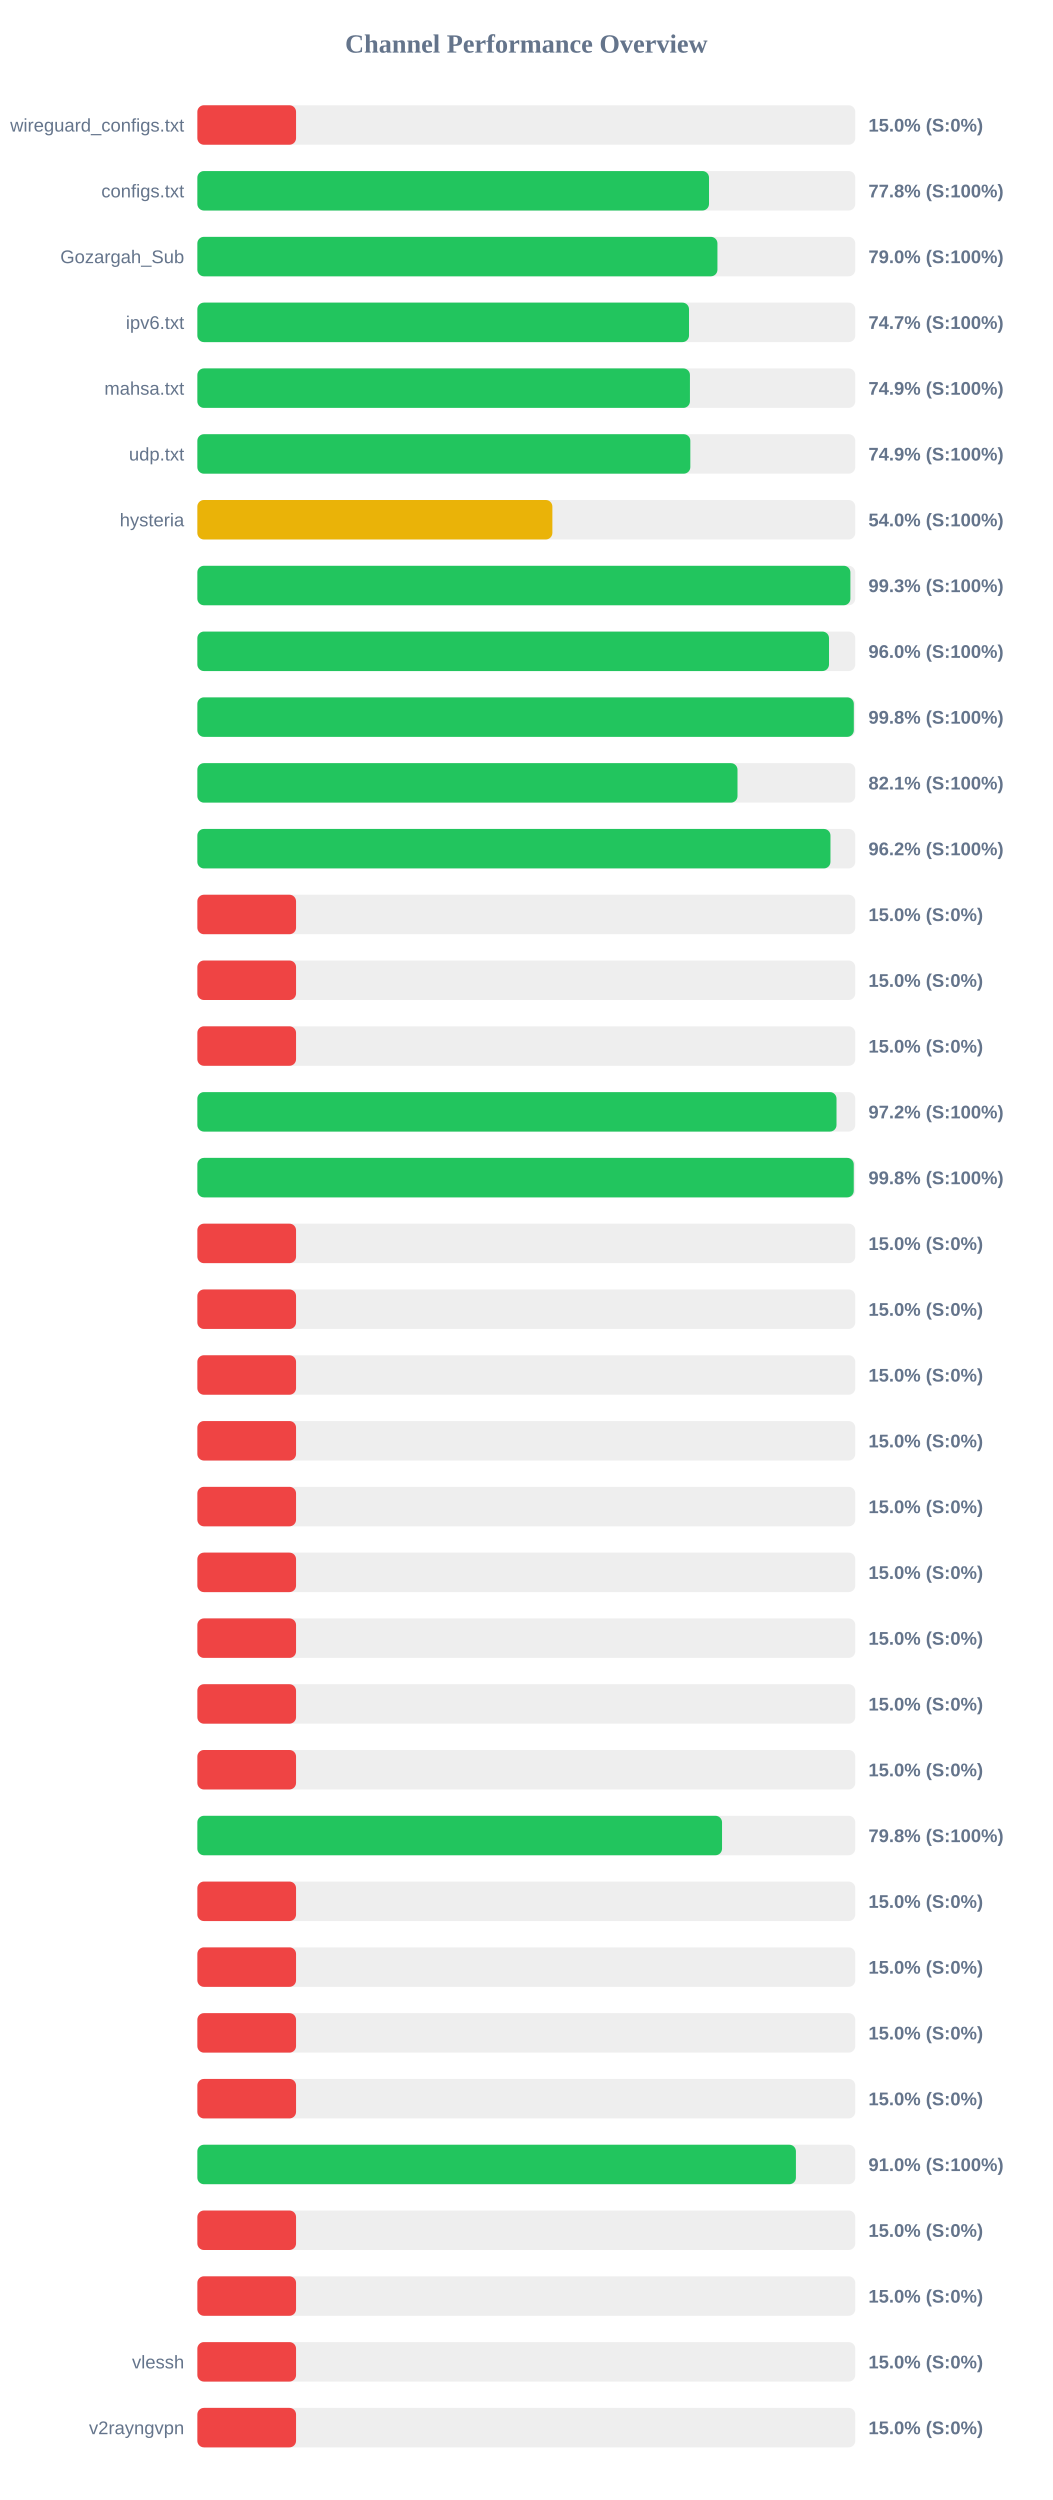
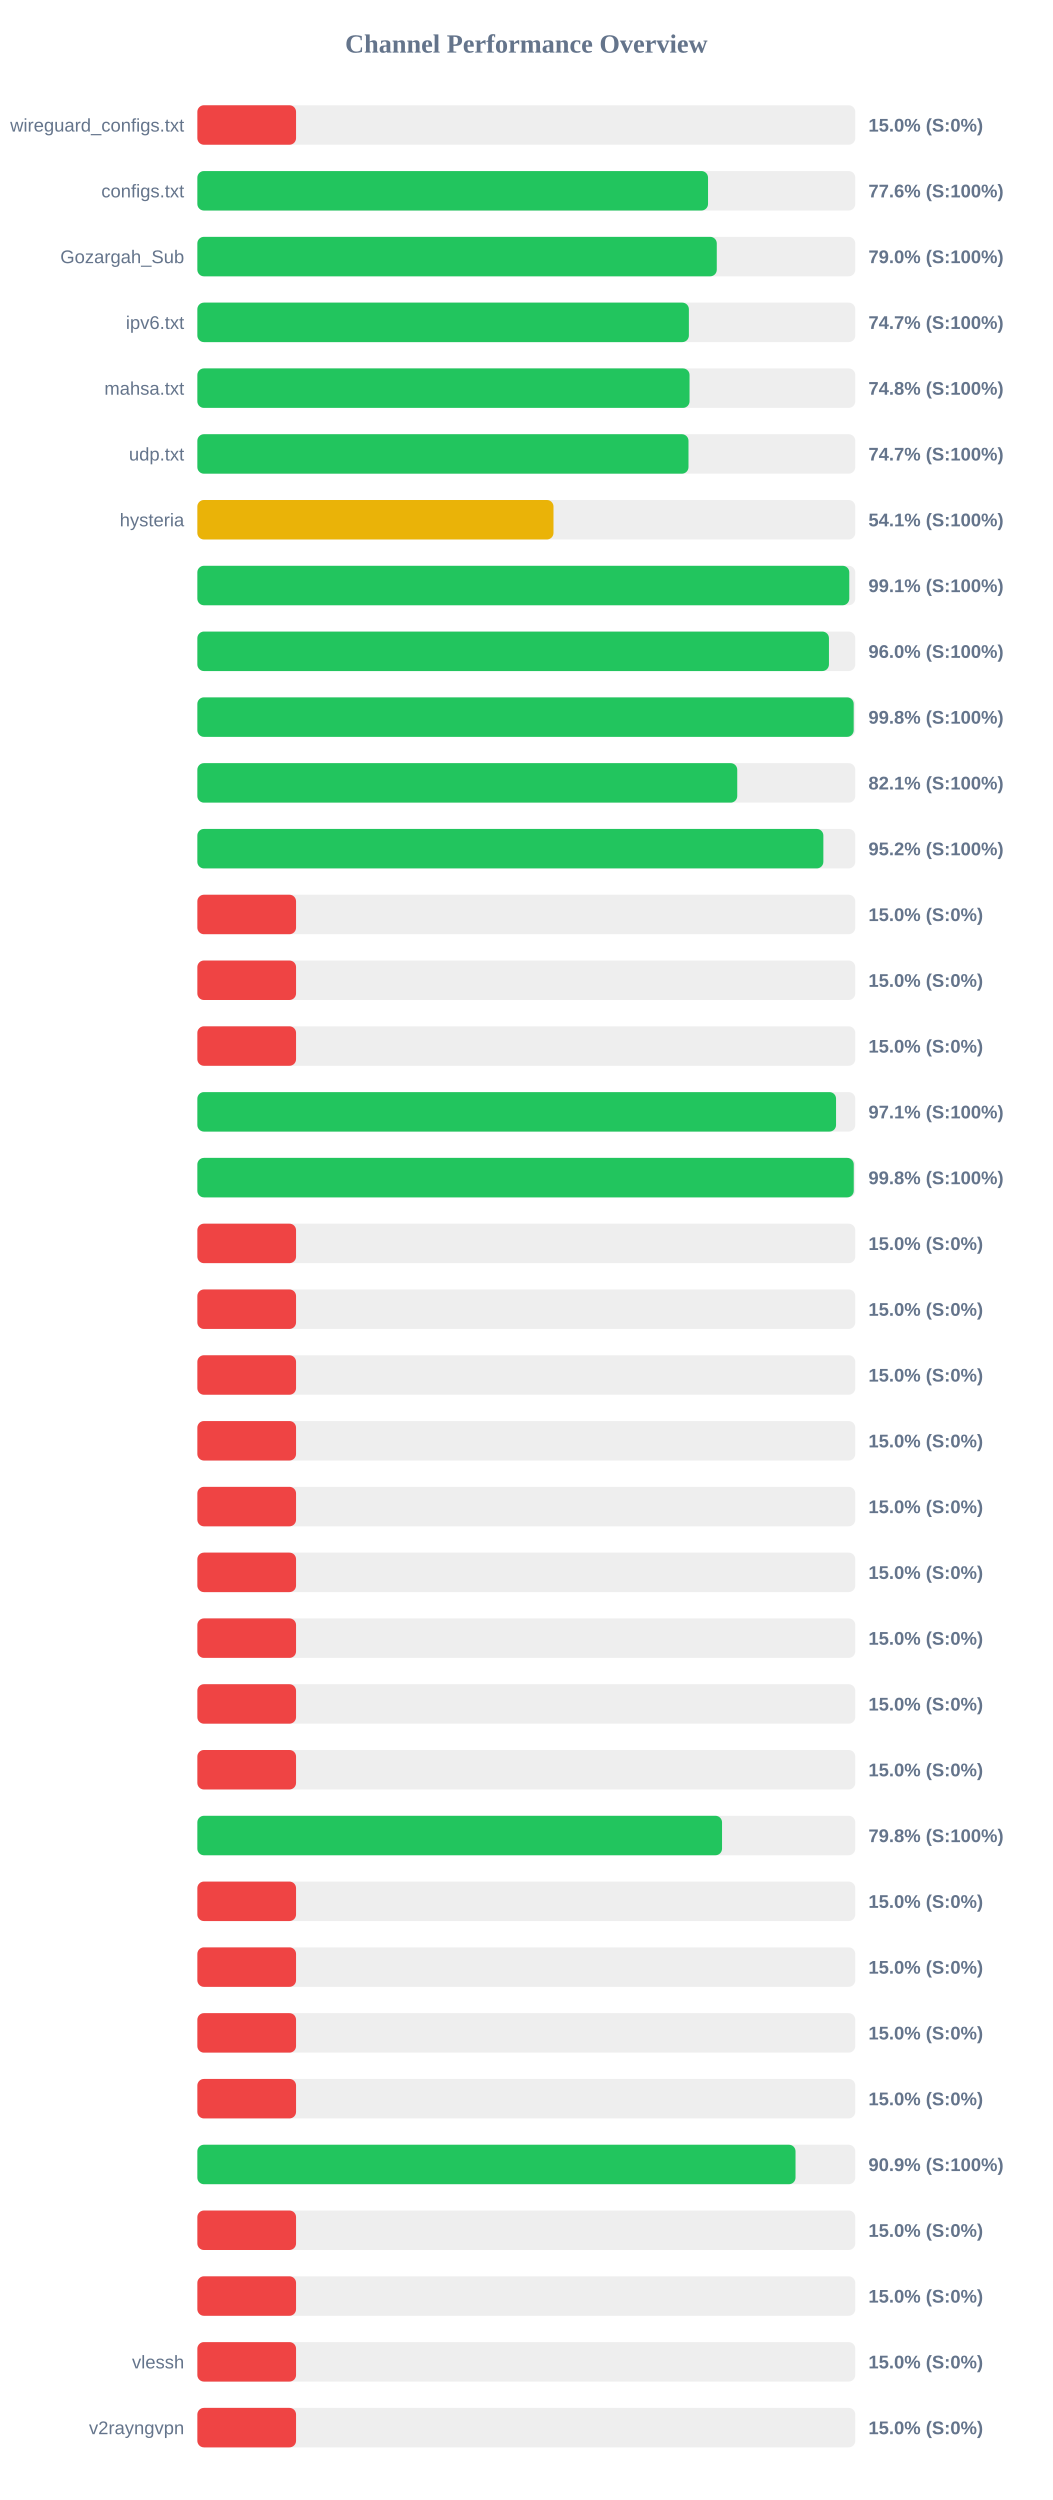
<svg xmlns="http://www.w3.org/2000/svg" width="800" height="1900" version="1.1">
  <style>
        .row { font: 14px Arial; fill: #64748b; }
        .score { font: bold 14px Arial; fill: #64748b; }
    </style>
  <text x="400" y="40" text-anchor="middle" font-size="20px" font-weight="bold" fill="#64748b">Channel Performance Overview</text>
  <rect x="150" y="80" width="500" height="30" fill="#eee" rx="5" />
  <rect x="150" y="80" width="75.0" height="30" fill="#ef4444" rx="5" />
  <text x="140" y="100" text-anchor="end" class="row">wireguard_configs.txt</text>
  <text x="660" y="100" text-anchor="start" class="score">15.0% (S:0%)</text>
  <rect x="150" y="130" width="500" height="30" fill="#eee" rx="5" />
-   <rect x="150" y="130" width="388.85" height="30" fill="#22c55e" rx="5" />
+   <rect x="150" y="130" width="388.1" height="30" fill="#22c55e" rx="5" />
  <text x="140" y="150" text-anchor="end" class="row">configs.txt</text>
-   <text x="660" y="150" text-anchor="start" class="score">77.8% (S:100%)</text>
+   <text x="660" y="150" text-anchor="start" class="score">77.6% (S:100%)</text>
  <rect x="150" y="180" width="500" height="30" fill="#eee" rx="5" />
-   <rect x="150" y="180" width="395.25" height="30" fill="#22c55e" rx="5" />
+   <rect x="150" y="180" width="394.75" height="30" fill="#22c55e" rx="5" />
  <text x="140" y="200" text-anchor="end" class="row">Gozargah_Sub</text>
  <text x="660" y="200" text-anchor="start" class="score">79.0% (S:100%)</text>
  <rect x="150" y="230" width="500" height="30" fill="#eee" rx="5" />
-   <rect x="150" y="230" width="373.65" height="30" fill="#22c55e" rx="5" />
+   <rect x="150" y="230" width="373.55" height="30" fill="#22c55e" rx="5" />
  <text x="140" y="250" text-anchor="end" class="row">ipv6.txt</text>
  <text x="660" y="250" text-anchor="start" class="score">74.7% (S:100%)</text>
  <rect x="150" y="280" width="500" height="30" fill="#eee" rx="5" />
-   <rect x="150" y="280" width="374.35" height="30" fill="#22c55e" rx="5" />
+   <rect x="150" y="280" width="374.05" height="30" fill="#22c55e" rx="5" />
  <text x="140" y="300" text-anchor="end" class="row">mahsa.txt</text>
-   <text x="660" y="300" text-anchor="start" class="score">74.9% (S:100%)</text>
+   <text x="660" y="300" text-anchor="start" class="score">74.8% (S:100%)</text>
  <rect x="150" y="330" width="500" height="30" fill="#eee" rx="5" />
-   <rect x="150" y="330" width="374.65" height="30" fill="#22c55e" rx="5" />
+   <rect x="150" y="330" width="373.25" height="30" fill="#22c55e" rx="5" />
  <text x="140" y="350" text-anchor="end" class="row">udp.txt</text>
-   <text x="660" y="350" text-anchor="start" class="score">74.9% (S:100%)</text>
+   <text x="660" y="350" text-anchor="start" class="score">74.7% (S:100%)</text>
  <rect x="150" y="380" width="500" height="30" fill="#eee" rx="5" />
-   <rect x="150" y="380" width="269.8" height="30" fill="#eab308" rx="5" />
+   <rect x="150" y="380" width="270.65" height="30" fill="#eab308" rx="5" />
  <text x="140" y="400" text-anchor="end" class="row">hysteria</text>
-   <text x="660" y="400" text-anchor="start" class="score">54.0% (S:100%)</text>
+   <text x="660" y="400" text-anchor="start" class="score">54.1% (S:100%)</text>
  <rect x="150" y="430" width="500" height="30" fill="#eee" rx="5" />
-   <rect x="150" y="430" width="496.3" height="30" fill="#22c55e" rx="5" />
+   <rect x="150" y="430" width="495.45" height="30" fill="#22c55e" rx="5" />
  <text x="140" y="450" text-anchor="end" class="row" />
-   <text x="660" y="450" text-anchor="start" class="score">99.3% (S:100%)</text>
+   <text x="660" y="450" text-anchor="start" class="score">99.1% (S:100%)</text>
  <rect x="150" y="480" width="500" height="30" fill="#eee" rx="5" />
-   <rect x="150" y="480" width="480.05" height="30" fill="#22c55e" rx="5" />
+   <rect x="150" y="480" width="480.0" height="30" fill="#22c55e" rx="5" />
  <text x="140" y="500" text-anchor="end" class="row" />
  <text x="660" y="500" text-anchor="start" class="score">96.0% (S:100%)</text>
  <rect x="150" y="530" width="500" height="30" fill="#eee" rx="5" />
-   <rect x="150" y="530" width="498.9" height="30" fill="#22c55e" rx="5" />
+   <rect x="150" y="530" width="498.8" height="30" fill="#22c55e" rx="5" />
  <text x="140" y="550" text-anchor="end" class="row" />
  <text x="660" y="550" text-anchor="start" class="score">99.8% (S:100%)</text>
  <rect x="150" y="580" width="500" height="30" fill="#eee" rx="5" />
-   <rect x="150" y="580" width="410.5" height="30" fill="#22c55e" rx="5" />
+   <rect x="150" y="580" width="410.3" height="30" fill="#22c55e" rx="5" />
  <text x="140" y="600" text-anchor="end" class="row" />
  <text x="660" y="600" text-anchor="start" class="score">82.1% (S:100%)</text>
  <rect x="150" y="630" width="500" height="30" fill="#eee" rx="5" />
-   <rect x="150" y="630" width="481.15" height="30" fill="#22c55e" rx="5" />
+   <rect x="150" y="630" width="475.75" height="30" fill="#22c55e" rx="5" />
  <text x="140" y="650" text-anchor="end" class="row" />
-   <text x="660" y="650" text-anchor="start" class="score">96.2% (S:100%)</text>
+   <text x="660" y="650" text-anchor="start" class="score">95.2% (S:100%)</text>
  <rect x="150" y="680" width="500" height="30" fill="#eee" rx="5" />
  <rect x="150" y="680" width="75.0" height="30" fill="#ef4444" rx="5" />
  <text x="140" y="700" text-anchor="end" class="row" />
  <text x="660" y="700" text-anchor="start" class="score">15.0% (S:0%)</text>
  <rect x="150" y="730" width="500" height="30" fill="#eee" rx="5" />
  <rect x="150" y="730" width="75.0" height="30" fill="#ef4444" rx="5" />
  <text x="140" y="750" text-anchor="end" class="row" />
  <text x="660" y="750" text-anchor="start" class="score">15.0% (S:0%)</text>
  <rect x="150" y="780" width="500" height="30" fill="#eee" rx="5" />
  <rect x="150" y="780" width="75.0" height="30" fill="#ef4444" rx="5" />
  <text x="140" y="800" text-anchor="end" class="row" />
  <text x="660" y="800" text-anchor="start" class="score">15.0% (S:0%)</text>
  <rect x="150" y="830" width="500" height="30" fill="#eee" rx="5" />
-   <rect x="150" y="830" width="485.75" height="30" fill="#22c55e" rx="5" />
+   <rect x="150" y="830" width="485.4" height="30" fill="#22c55e" rx="5" />
  <text x="140" y="850" text-anchor="end" class="row" />
-   <text x="660" y="850" text-anchor="start" class="score">97.2% (S:100%)</text>
+   <text x="660" y="850" text-anchor="start" class="score">97.1% (S:100%)</text>
  <rect x="150" y="880" width="500" height="30" fill="#eee" rx="5" />
  <rect x="150" y="880" width="498.85" height="30" fill="#22c55e" rx="5" />
  <text x="140" y="900" text-anchor="end" class="row" />
  <text x="660" y="900" text-anchor="start" class="score">99.8% (S:100%)</text>
  <rect x="150" y="930" width="500" height="30" fill="#eee" rx="5" />
  <rect x="150" y="930" width="75.0" height="30" fill="#ef4444" rx="5" />
  <text x="140" y="950" text-anchor="end" class="row" />
  <text x="660" y="950" text-anchor="start" class="score">15.0% (S:0%)</text>
  <rect x="150" y="980" width="500" height="30" fill="#eee" rx="5" />
  <rect x="150" y="980" width="75.0" height="30" fill="#ef4444" rx="5" />
  <text x="140" y="1000" text-anchor="end" class="row" />
  <text x="660" y="1000" text-anchor="start" class="score">15.0% (S:0%)</text>
  <rect x="150" y="1030" width="500" height="30" fill="#eee" rx="5" />
  <rect x="150" y="1030" width="75.0" height="30" fill="#ef4444" rx="5" />
  <text x="140" y="1050" text-anchor="end" class="row" />
  <text x="660" y="1050" text-anchor="start" class="score">15.0% (S:0%)</text>
  <rect x="150" y="1080" width="500" height="30" fill="#eee" rx="5" />
  <rect x="150" y="1080" width="75.0" height="30" fill="#ef4444" rx="5" />
  <text x="140" y="1100" text-anchor="end" class="row" />
  <text x="660" y="1100" text-anchor="start" class="score">15.0% (S:0%)</text>
  <rect x="150" y="1130" width="500" height="30" fill="#eee" rx="5" />
  <rect x="150" y="1130" width="75.0" height="30" fill="#ef4444" rx="5" />
  <text x="140" y="1150" text-anchor="end" class="row" />
  <text x="660" y="1150" text-anchor="start" class="score">15.0% (S:0%)</text>
  <rect x="150" y="1180" width="500" height="30" fill="#eee" rx="5" />
  <rect x="150" y="1180" width="75.0" height="30" fill="#ef4444" rx="5" />
  <text x="140" y="1200" text-anchor="end" class="row" />
  <text x="660" y="1200" text-anchor="start" class="score">15.0% (S:0%)</text>
  <rect x="150" y="1230" width="500" height="30" fill="#eee" rx="5" />
  <rect x="150" y="1230" width="75.0" height="30" fill="#ef4444" rx="5" />
  <text x="140" y="1250" text-anchor="end" class="row" />
  <text x="660" y="1250" text-anchor="start" class="score">15.0% (S:0%)</text>
  <rect x="150" y="1280" width="500" height="30" fill="#eee" rx="5" />
  <rect x="150" y="1280" width="75.0" height="30" fill="#ef4444" rx="5" />
  <text x="140" y="1300" text-anchor="end" class="row" />
  <text x="660" y="1300" text-anchor="start" class="score">15.0% (S:0%)</text>
  <rect x="150" y="1330" width="500" height="30" fill="#eee" rx="5" />
  <rect x="150" y="1330" width="75.0" height="30" fill="#ef4444" rx="5" />
  <text x="140" y="1350" text-anchor="end" class="row" />
  <text x="660" y="1350" text-anchor="start" class="score">15.0% (S:0%)</text>
  <rect x="150" y="1380" width="500" height="30" fill="#eee" rx="5" />
  <rect x="150" y="1380" width="398.75" height="30" fill="#22c55e" rx="5" />
  <text x="140" y="1400" text-anchor="end" class="row" />
  <text x="660" y="1400" text-anchor="start" class="score">79.8% (S:100%)</text>
  <rect x="150" y="1430" width="500" height="30" fill="#eee" rx="5" />
  <rect x="150" y="1430" width="75.0" height="30" fill="#ef4444" rx="5" />
  <text x="140" y="1450" text-anchor="end" class="row" />
  <text x="660" y="1450" text-anchor="start" class="score">15.0% (S:0%)</text>
  <rect x="150" y="1480" width="500" height="30" fill="#eee" rx="5" />
  <rect x="150" y="1480" width="75.0" height="30" fill="#ef4444" rx="5" />
  <text x="140" y="1500" text-anchor="end" class="row" />
  <text x="660" y="1500" text-anchor="start" class="score">15.0% (S:0%)</text>
  <rect x="150" y="1530" width="500" height="30" fill="#eee" rx="5" />
  <rect x="150" y="1530" width="75.0" height="30" fill="#ef4444" rx="5" />
  <text x="140" y="1550" text-anchor="end" class="row" />
  <text x="660" y="1550" text-anchor="start" class="score">15.0% (S:0%)</text>
  <rect x="150" y="1580" width="500" height="30" fill="#eee" rx="5" />
  <rect x="150" y="1580" width="75.0" height="30" fill="#ef4444" rx="5" />
  <text x="140" y="1600" text-anchor="end" class="row" />
  <text x="660" y="1600" text-anchor="start" class="score">15.0% (S:0%)</text>
  <rect x="150" y="1630" width="500" height="30" fill="#eee" rx="5" />
-   <rect x="150" y="1630" width="454.9" height="30" fill="#22c55e" rx="5" />
+   <rect x="150" y="1630" width="454.6" height="30" fill="#22c55e" rx="5" />
  <text x="140" y="1650" text-anchor="end" class="row" />
-   <text x="660" y="1650" text-anchor="start" class="score">91.0% (S:100%)</text>
+   <text x="660" y="1650" text-anchor="start" class="score">90.9% (S:100%)</text>
  <rect x="150" y="1680" width="500" height="30" fill="#eee" rx="5" />
  <rect x="150" y="1680" width="75.0" height="30" fill="#ef4444" rx="5" />
  <text x="140" y="1700" text-anchor="end" class="row" />
  <text x="660" y="1700" text-anchor="start" class="score">15.0% (S:0%)</text>
  <rect x="150" y="1730" width="500" height="30" fill="#eee" rx="5" />
  <rect x="150" y="1730" width="75.0" height="30" fill="#ef4444" rx="5" />
  <text x="140" y="1750" text-anchor="end" class="row" />
  <text x="660" y="1750" text-anchor="start" class="score">15.0% (S:0%)</text>
  <rect x="150" y="1780" width="500" height="30" fill="#eee" rx="5" />
  <rect x="150" y="1780" width="75.0" height="30" fill="#ef4444" rx="5" />
  <text x="140" y="1800" text-anchor="end" class="row">vlessh</text>
  <text x="660" y="1800" text-anchor="start" class="score">15.0% (S:0%)</text>
  <rect x="150" y="1830" width="500" height="30" fill="#eee" rx="5" />
  <rect x="150" y="1830" width="75.0" height="30" fill="#ef4444" rx="5" />
  <text x="140" y="1850" text-anchor="end" class="row">v2rayngvpn</text>
  <text x="660" y="1850" text-anchor="start" class="score">15.0% (S:0%)</text>
</svg>
